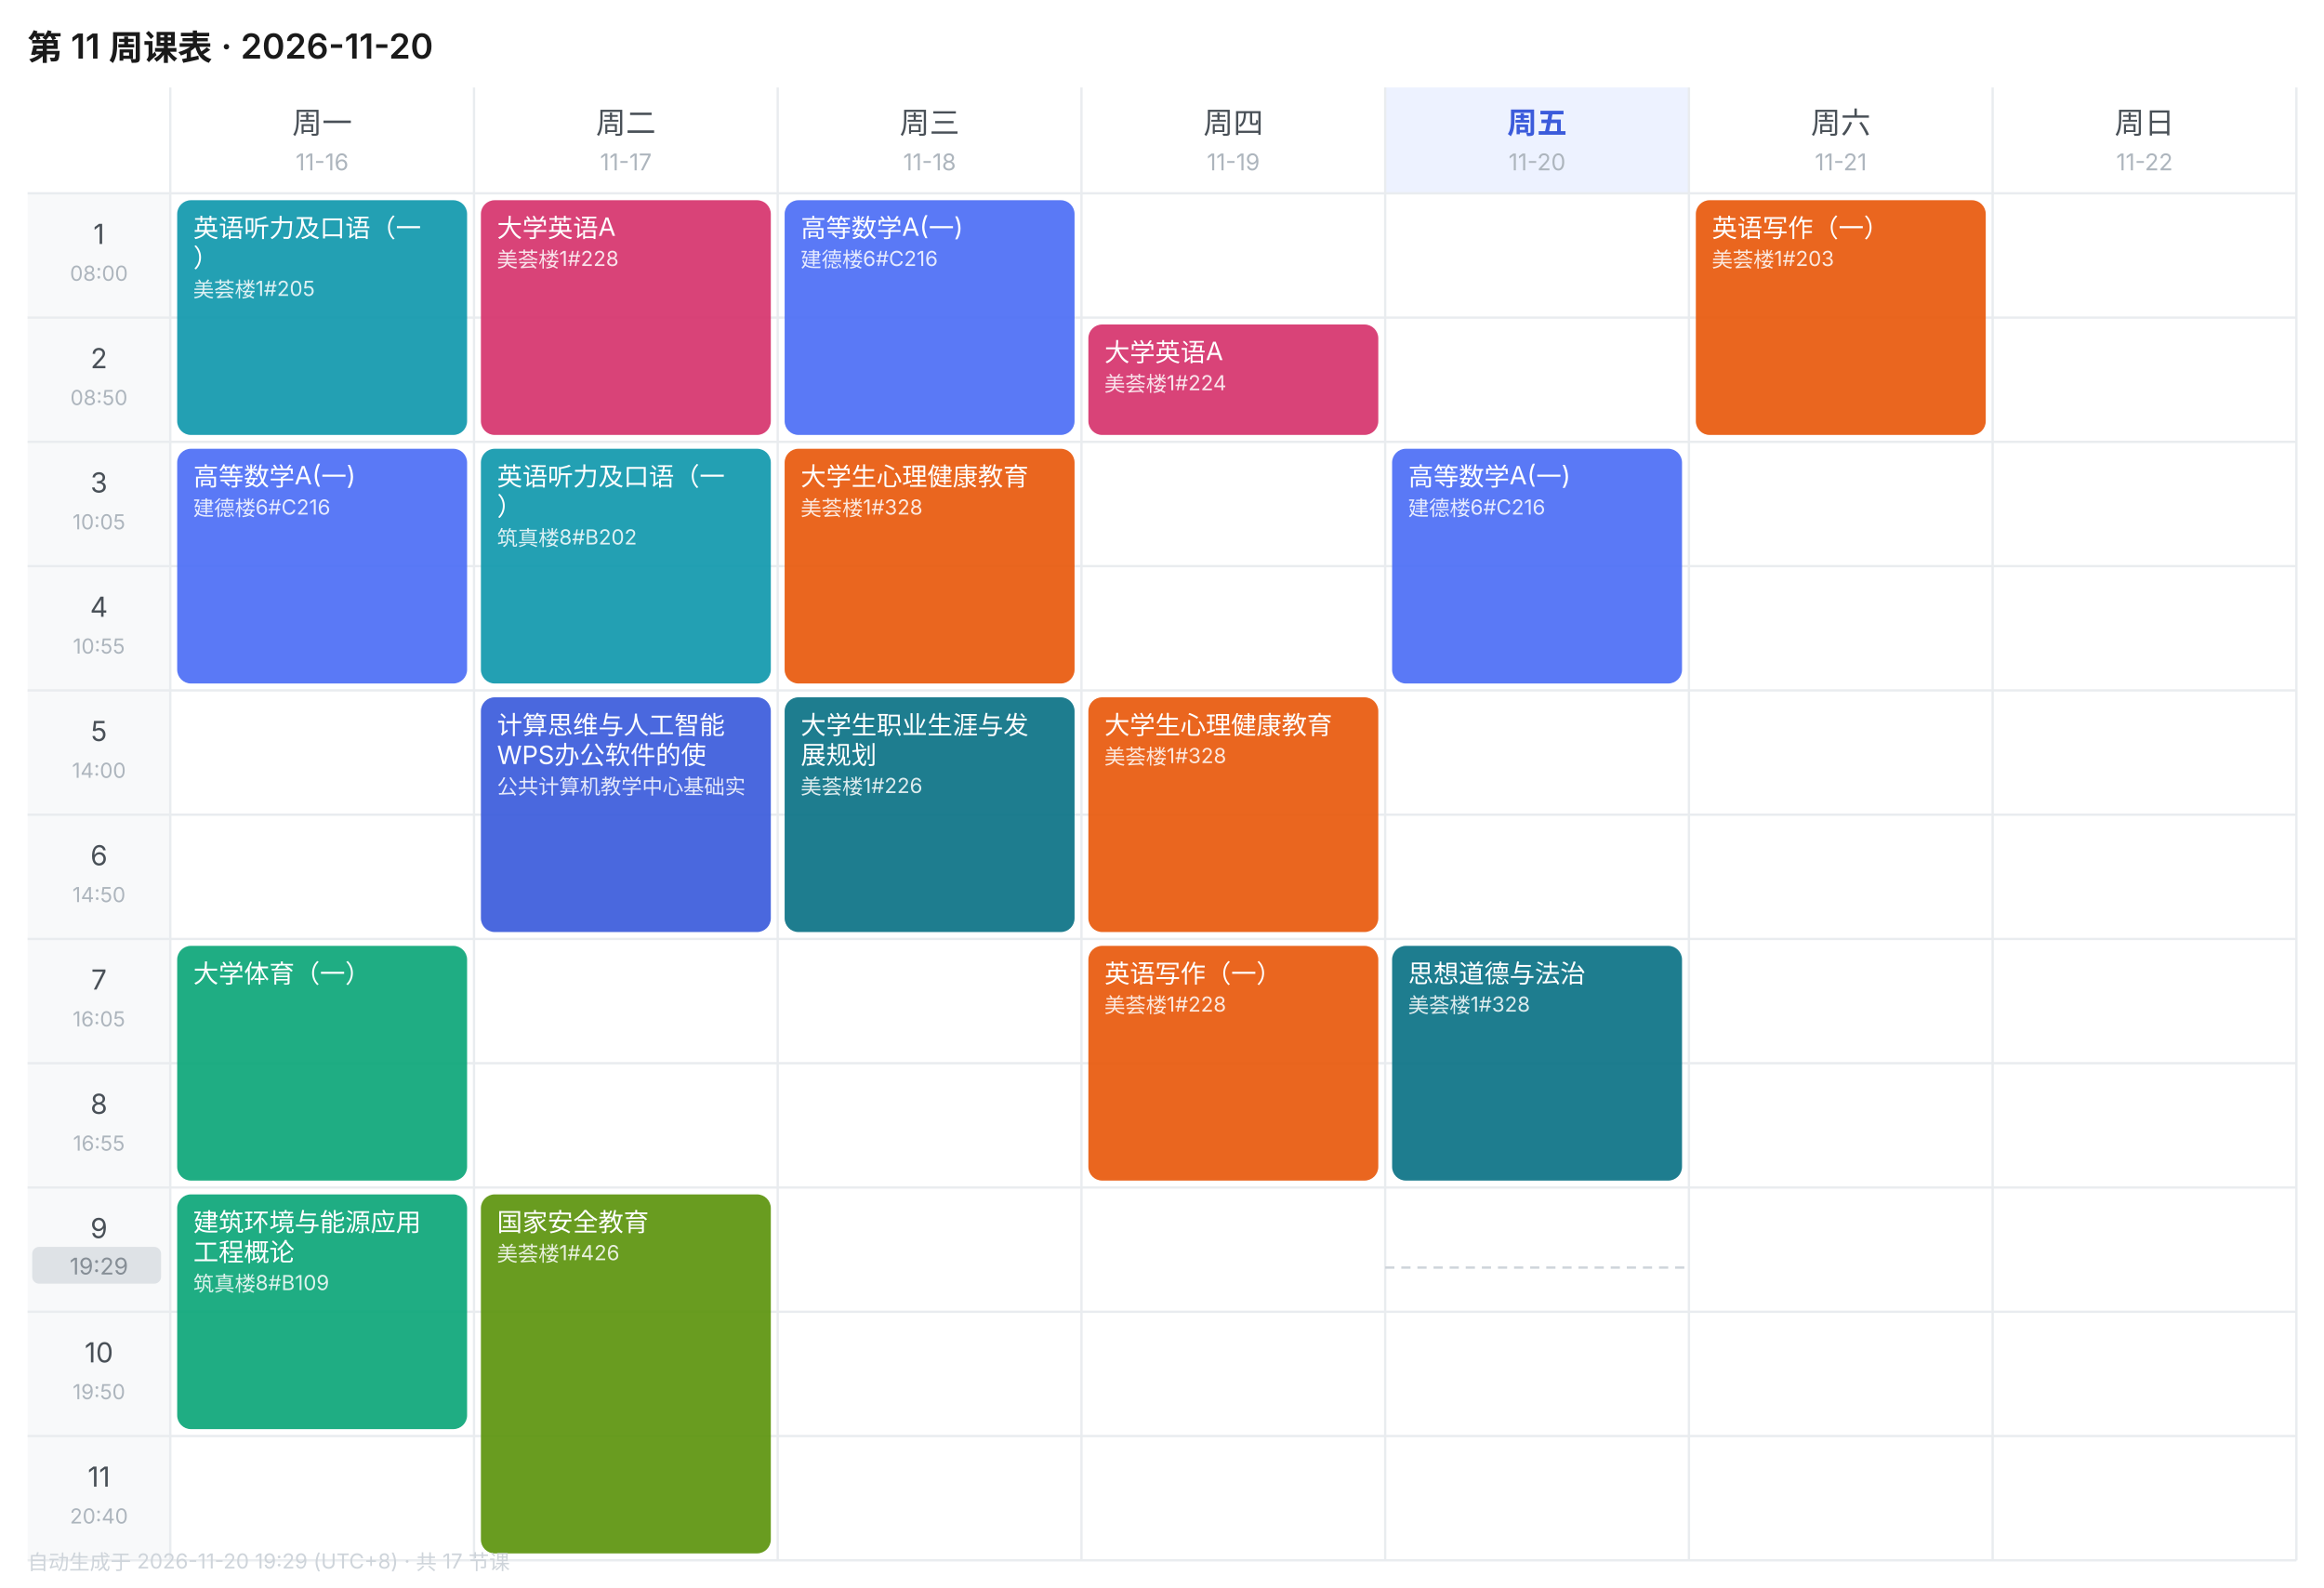
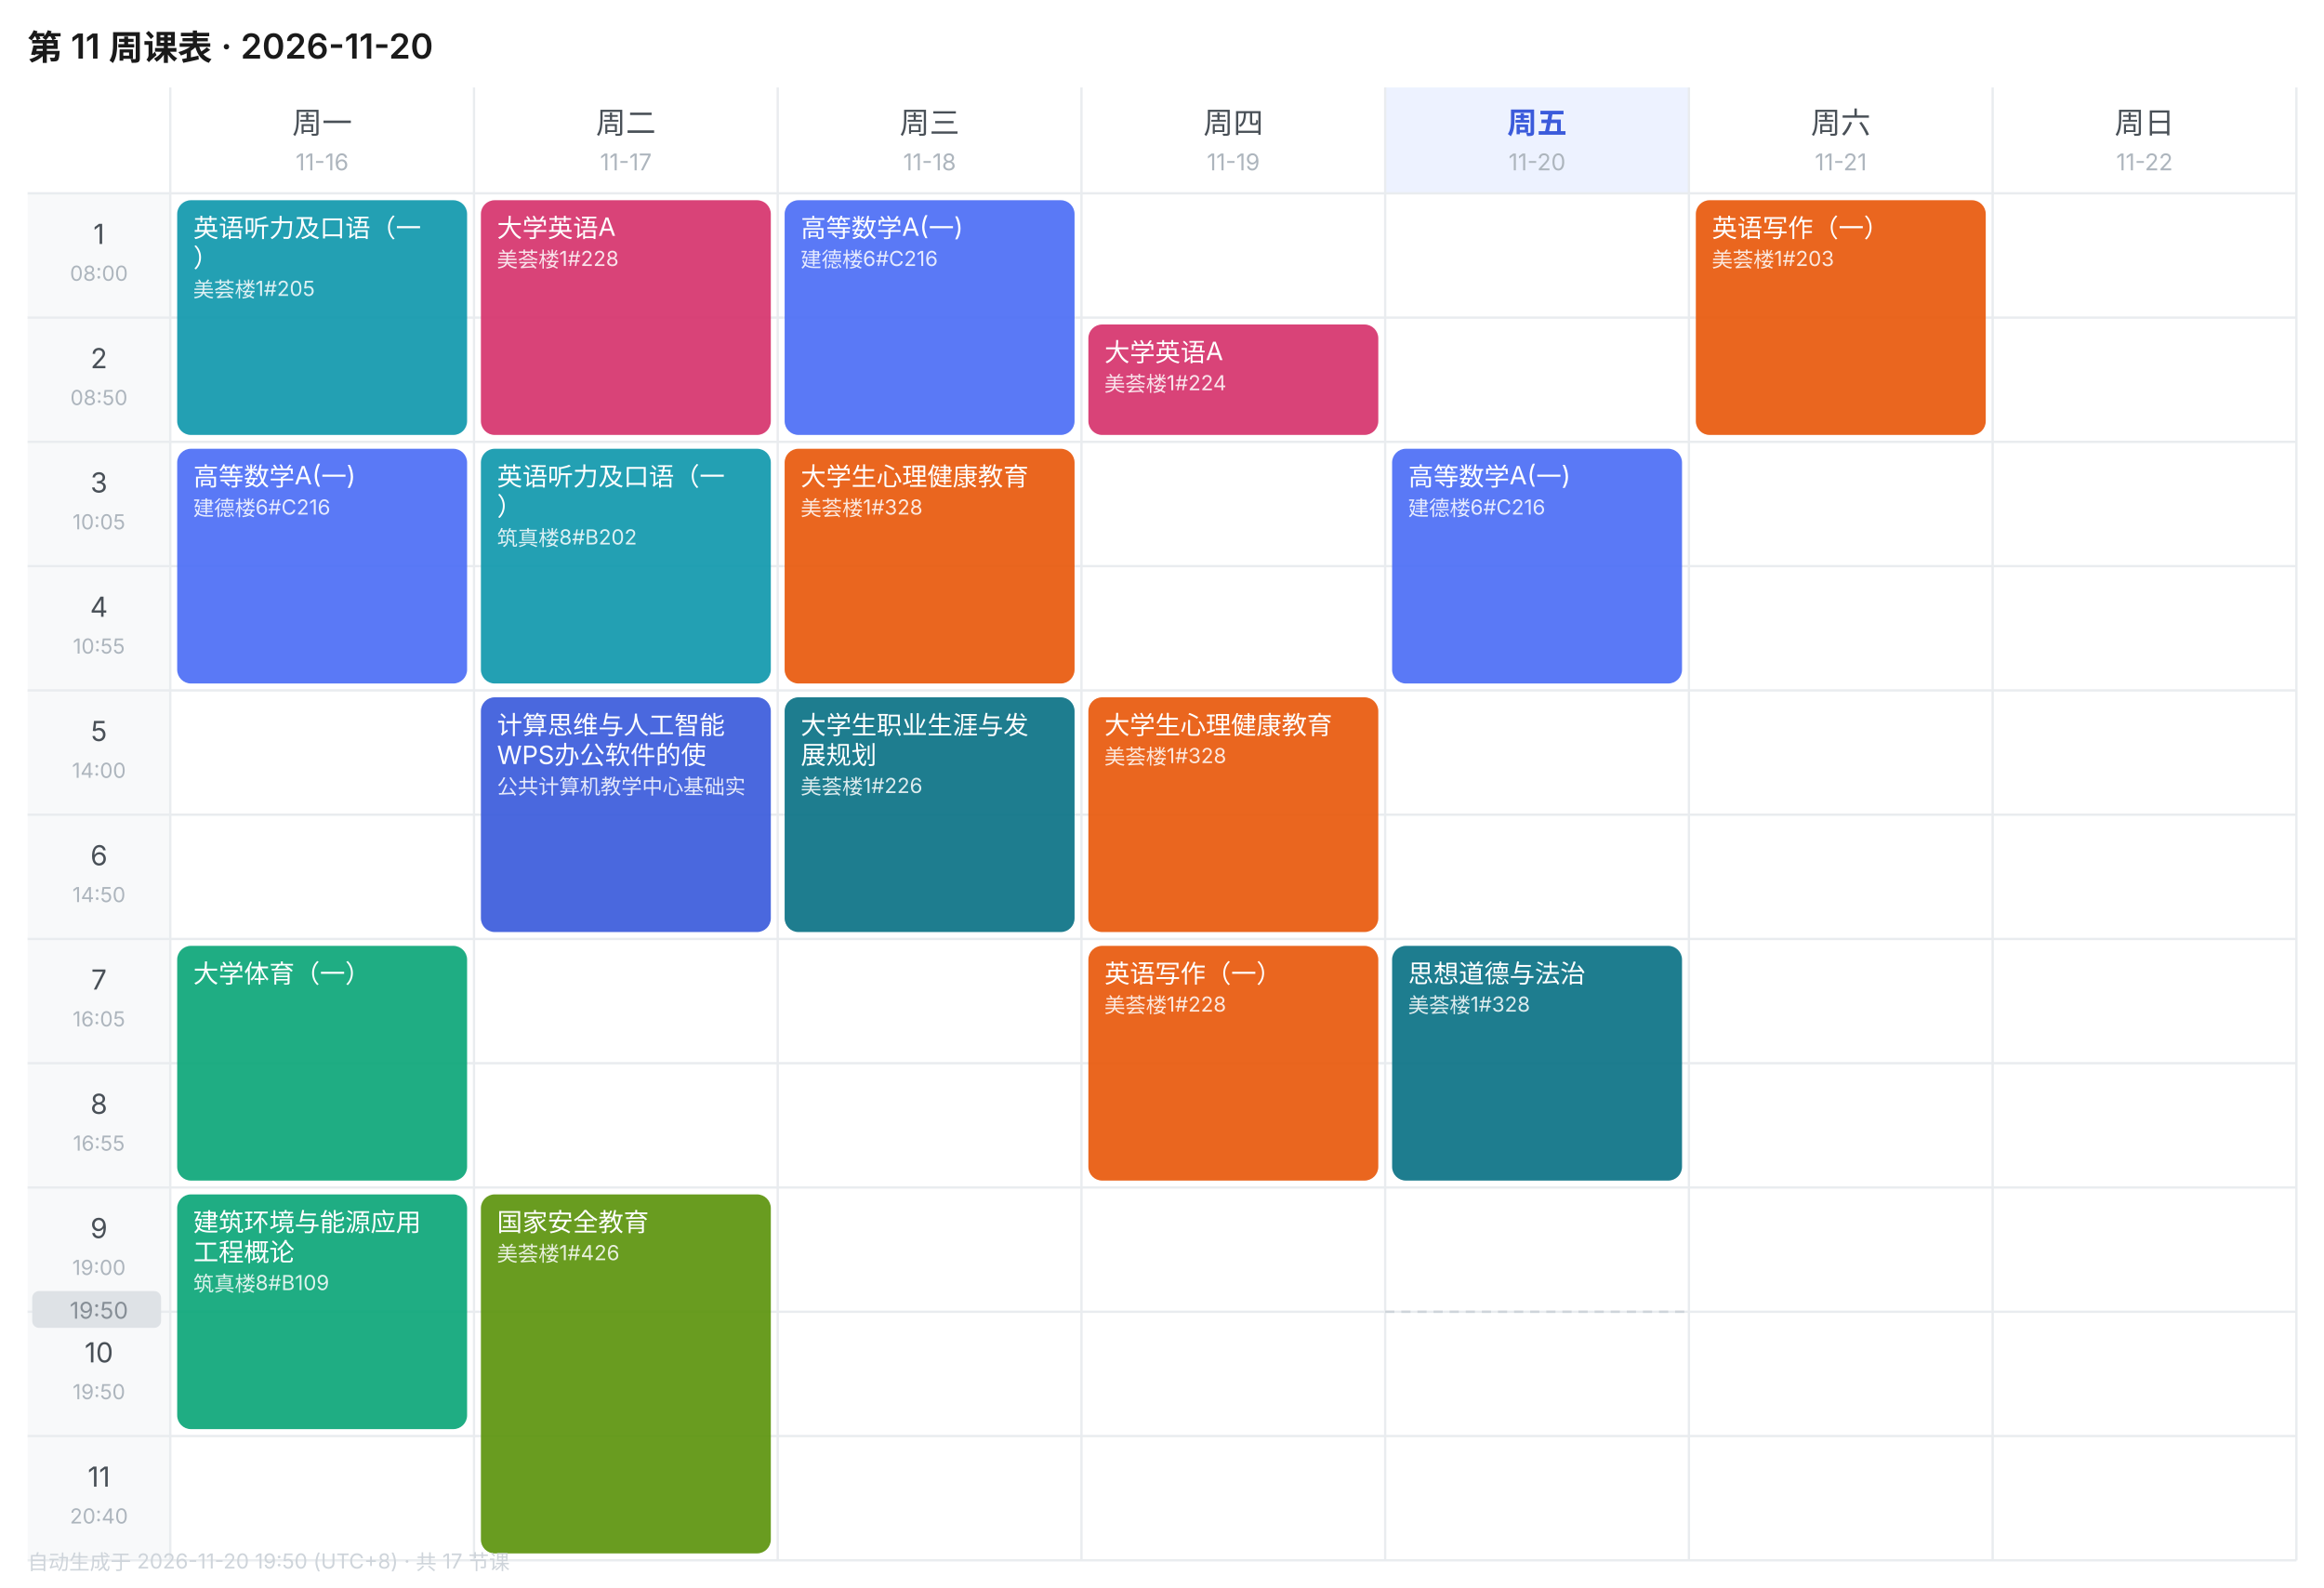
<svg xmlns="http://www.w3.org/2000/svg" width="1010" height="690" viewBox="0 0 1010 690" font-family="-apple-system,BlinkMacSystemFont,'Segoe UI','PingFang SC','Microsoft YaHei',sans-serif">
  <rect width="1010" height="690" fill="#FFFFFF" />
  <text x="12" y="26" font-size="15" font-weight="600" fill="#1A1A1A">第 11 周课表 · 2026-11-20</text>
  <text x="140.0" y="58" font-size="13" font-weight="400" text-anchor="middle" fill="#495057">周一</text>
  <text x="140.0" y="74" font-size="10" text-anchor="middle" fill="#ADB5BD">11-16</text>
  <text x="272.0" y="58" font-size="13" font-weight="400" text-anchor="middle" fill="#495057">周二</text>
  <text x="272.0" y="74" font-size="10" text-anchor="middle" fill="#ADB5BD">11-17</text>
  <text x="404.0" y="58" font-size="13" font-weight="400" text-anchor="middle" fill="#495057">周三</text>
  <text x="404.0" y="74" font-size="10" text-anchor="middle" fill="#ADB5BD">11-18</text>
  <text x="536.0" y="58" font-size="13" font-weight="400" text-anchor="middle" fill="#495057">周四</text>
  <text x="536.0" y="74" font-size="10" text-anchor="middle" fill="#ADB5BD">11-19</text>
  <rect x="602" y="38" width="132" height="46" fill="#EDF2FF" />
  <text x="668.0" y="58" font-size="13" font-weight="600" text-anchor="middle" fill="#3B5BDB">周五</text>
  <text x="668.0" y="74" font-size="10" text-anchor="middle" fill="#ADB5BD">11-20</text>
  <text x="800.0" y="58" font-size="13" font-weight="400" text-anchor="middle" fill="#495057">周六</text>
  <text x="800.0" y="74" font-size="10" text-anchor="middle" fill="#ADB5BD">11-21</text>
  <text x="932.0" y="58" font-size="13" font-weight="400" text-anchor="middle" fill="#495057">周日</text>
  <text x="932.0" y="74" font-size="10" text-anchor="middle" fill="#ADB5BD">11-22</text>
  <rect x="12" y="84" width="62" height="54" fill="#F8F9FA" />
  <text x="43.0" y="106" font-size="12" text-anchor="middle" fill="#495057">1</text>
  <text x="43.0" y="122" font-size="9" text-anchor="middle" fill="#ADB5BD">08:00</text>
  <line x1="12" y1="84" x2="998" y2="84" stroke="#E9ECEF" stroke-width="1" />
  <rect x="12" y="138" width="62" height="54" fill="#F8F9FA" />
  <text x="43.0" y="160" font-size="12" text-anchor="middle" fill="#495057">2</text>
  <text x="43.0" y="176" font-size="9" text-anchor="middle" fill="#ADB5BD">08:50</text>
  <line x1="12" y1="138" x2="998" y2="138" stroke="#E9ECEF" stroke-width="1" />
  <rect x="12" y="192" width="62" height="54" fill="#F8F9FA" />
  <text x="43.0" y="214" font-size="12" text-anchor="middle" fill="#495057">3</text>
  <text x="43.0" y="230" font-size="9" text-anchor="middle" fill="#ADB5BD">10:05</text>
  <line x1="12" y1="192" x2="998" y2="192" stroke="#E9ECEF" stroke-width="1" />
  <rect x="12" y="246" width="62" height="54" fill="#F8F9FA" />
  <text x="43.0" y="268" font-size="12" text-anchor="middle" fill="#495057">4</text>
  <text x="43.0" y="284" font-size="9" text-anchor="middle" fill="#ADB5BD">10:55</text>
  <line x1="12" y1="246" x2="998" y2="246" stroke="#E9ECEF" stroke-width="1" />
  <rect x="12" y="300" width="62" height="54" fill="#F8F9FA" />
  <text x="43.0" y="322" font-size="12" text-anchor="middle" fill="#495057">5</text>
  <text x="43.0" y="338" font-size="9" text-anchor="middle" fill="#ADB5BD">14:00</text>
  <line x1="12" y1="300" x2="998" y2="300" stroke="#E9ECEF" stroke-width="1" />
  <rect x="12" y="354" width="62" height="54" fill="#F8F9FA" />
  <text x="43.0" y="376" font-size="12" text-anchor="middle" fill="#495057">6</text>
  <text x="43.0" y="392" font-size="9" text-anchor="middle" fill="#ADB5BD">14:50</text>
  <line x1="12" y1="354" x2="998" y2="354" stroke="#E9ECEF" stroke-width="1" />
  <rect x="12" y="408" width="62" height="54" fill="#F8F9FA" />
  <text x="43.0" y="430" font-size="12" text-anchor="middle" fill="#495057">7</text>
  <text x="43.0" y="446" font-size="9" text-anchor="middle" fill="#ADB5BD">16:05</text>
  <line x1="12" y1="408" x2="998" y2="408" stroke="#E9ECEF" stroke-width="1" />
  <rect x="12" y="462" width="62" height="54" fill="#F8F9FA" />
  <text x="43.0" y="484" font-size="12" text-anchor="middle" fill="#495057">8</text>
  <text x="43.0" y="500" font-size="9" text-anchor="middle" fill="#ADB5BD">16:55</text>
  <line x1="12" y1="462" x2="998" y2="462" stroke="#E9ECEF" stroke-width="1" />
  <rect x="12" y="516" width="62" height="54" fill="#F8F9FA" />
  <text x="43.0" y="538" font-size="12" text-anchor="middle" fill="#495057">9</text>
  <text x="43.0" y="554" font-size="9" text-anchor="middle" fill="#ADB5BD">19:00</text>
  <line x1="12" y1="516" x2="998" y2="516" stroke="#E9ECEF" stroke-width="1" />
  <rect x="12" y="570" width="62" height="54" fill="#F8F9FA" />
  <text x="43.0" y="592" font-size="12" text-anchor="middle" fill="#495057">10</text>
  <text x="43.0" y="608" font-size="9" text-anchor="middle" fill="#ADB5BD">19:50</text>
  <line x1="12" y1="570" x2="998" y2="570" stroke="#E9ECEF" stroke-width="1" />
  <rect x="12" y="624" width="62" height="54" fill="#F8F9FA" />
  <text x="43.0" y="646" font-size="12" text-anchor="middle" fill="#495057">11</text>
  <text x="43.0" y="662" font-size="9" text-anchor="middle" fill="#ADB5BD">20:40</text>
  <line x1="12" y1="624" x2="998" y2="624" stroke="#E9ECEF" stroke-width="1" />
  <line x1="74" y1="38" x2="74" y2="678" stroke="#E9ECEF" stroke-width="1" />
  <line x1="206" y1="38" x2="206" y2="678" stroke="#E9ECEF" stroke-width="1" />
  <line x1="338" y1="38" x2="338" y2="678" stroke="#E9ECEF" stroke-width="1" />
  <line x1="470" y1="38" x2="470" y2="678" stroke="#E9ECEF" stroke-width="1" />
  <line x1="602" y1="38" x2="602" y2="678" stroke="#E9ECEF" stroke-width="1" />
  <line x1="734" y1="38" x2="734" y2="678" stroke="#E9ECEF" stroke-width="1" />
  <line x1="866" y1="38" x2="866" y2="678" stroke="#E9ECEF" stroke-width="1" />
  <line x1="998" y1="38" x2="998" y2="678" stroke="#E9ECEF" stroke-width="1" />
  <line x1="12" y1="678" x2="998" y2="678" stroke="#E9ECEF" stroke-width="1" />
  <rect x="77" y="87" width="126" height="102" rx="6" fill="#1098AD" opacity="0.92" />
  <text x="84" y="103" font-size="11" fill="#FFFFFF">英语听力及口语（一</text>
  <text x="84" y="116" font-size="11" fill="#FFFFFF">）</text>
  <text x="84" y="129" font-size="9" fill="#FFFFFF" opacity="0.85">美荟楼1#205</text>
  <rect x="77" y="195" width="126" height="102" rx="6" fill="#4C6EF5" opacity="0.92" />
  <text x="84" y="211" font-size="11" fill="#FFFFFF">高等数学A(一)</text>
  <text x="84" y="224" font-size="9" fill="#FFFFFF" opacity="0.85">建德楼6#C216</text>
  <rect x="77" y="411" width="126" height="102" rx="6" fill="#0CA678" opacity="0.92" />
  <text x="84" y="427" font-size="11" fill="#FFFFFF">大学体育（一）</text>
  <rect x="77" y="519" width="126" height="102" rx="6" fill="#0CA678" opacity="0.92" />
  <text x="84" y="535" font-size="11" fill="#FFFFFF">建筑环境与能源应用</text>
  <text x="84" y="548" font-size="11" fill="#FFFFFF">工程概论</text>
  <text x="84" y="561" font-size="9" fill="#FFFFFF" opacity="0.85">筑真楼8#B109</text>
  <rect x="209" y="87" width="126" height="102" rx="6" fill="#D6336C" opacity="0.92" />
  <text x="216" y="103" font-size="11" fill="#FFFFFF">大学英语A</text>
  <text x="216" y="116" font-size="9" fill="#FFFFFF" opacity="0.85">美荟楼1#228</text>
  <rect x="209" y="195" width="126" height="102" rx="6" fill="#1098AD" opacity="0.92" />
  <text x="216" y="211" font-size="11" fill="#FFFFFF">英语听力及口语（一</text>
  <text x="216" y="224" font-size="11" fill="#FFFFFF">）</text>
  <text x="216" y="237" font-size="9" fill="#FFFFFF" opacity="0.85">筑真楼8#B202</text>
  <rect x="209" y="303" width="126" height="102" rx="6" fill="#3B5BDB" opacity="0.92" />
  <text x="216" y="319" font-size="11" fill="#FFFFFF">计算思维与人工智能</text>
  <text x="216" y="332" font-size="11" fill="#FFFFFF">WPS办公软件的使</text>
  <text x="216" y="345" font-size="9" fill="#FFFFFF" opacity="0.85">公共计算机教学中心基础实</text>
  <rect x="209" y="519" width="126" height="156" rx="6" fill="#5C940D" opacity="0.92" />
  <text x="216" y="535" font-size="11" fill="#FFFFFF">国家安全教育</text>
  <text x="216" y="548" font-size="9" fill="#FFFFFF" opacity="0.85">美荟楼1#426</text>
  <rect x="341" y="87" width="126" height="102" rx="6" fill="#4C6EF5" opacity="0.92" />
  <text x="348" y="103" font-size="11" fill="#FFFFFF">高等数学A(一)</text>
  <text x="348" y="116" font-size="9" fill="#FFFFFF" opacity="0.85">建德楼6#C216</text>
  <rect x="341" y="195" width="126" height="102" rx="6" fill="#E8590C" opacity="0.92" />
  <text x="348" y="211" font-size="11" fill="#FFFFFF">大学生心理健康教育</text>
  <text x="348" y="224" font-size="9" fill="#FFFFFF" opacity="0.85">美荟楼1#328</text>
  <rect x="341" y="303" width="126" height="102" rx="6" fill="#0B7285" opacity="0.92" />
  <text x="348" y="319" font-size="11" fill="#FFFFFF">大学生职业生涯与发</text>
  <text x="348" y="332" font-size="11" fill="#FFFFFF">展规划</text>
  <text x="348" y="345" font-size="9" fill="#FFFFFF" opacity="0.85">美荟楼1#226</text>
  <rect x="473" y="141" width="126" height="48" rx="6" fill="#D6336C" opacity="0.92" />
  <text x="480" y="157" font-size="11" fill="#FFFFFF">大学英语A</text>
  <text x="480" y="170" font-size="9" fill="#FFFFFF" opacity="0.85">美荟楼1#224</text>
  <rect x="473" y="303" width="126" height="102" rx="6" fill="#E8590C" opacity="0.92" />
  <text x="480" y="319" font-size="11" fill="#FFFFFF">大学生心理健康教育</text>
  <text x="480" y="332" font-size="9" fill="#FFFFFF" opacity="0.85">美荟楼1#328</text>
  <rect x="473" y="411" width="126" height="102" rx="6" fill="#E8590C" opacity="0.92" />
  <text x="480" y="427" font-size="11" fill="#FFFFFF">英语写作（一）</text>
  <text x="480" y="440" font-size="9" fill="#FFFFFF" opacity="0.85">美荟楼1#228</text>
  <rect x="605" y="195" width="126" height="102" rx="6" fill="#4C6EF5" opacity="0.92" />
  <text x="612" y="211" font-size="11" fill="#FFFFFF">高等数学A(一)</text>
  <text x="612" y="224" font-size="9" fill="#FFFFFF" opacity="0.85">建德楼6#C216</text>
  <rect x="605" y="411" width="126" height="102" rx="6" fill="#0B7285" opacity="0.92" />
  <text x="612" y="427" font-size="11" fill="#FFFFFF">思想道德与法治</text>
  <text x="612" y="440" font-size="9" fill="#FFFFFF" opacity="0.85">美荟楼1#328</text>
  <rect x="737" y="87" width="126" height="102" rx="6" fill="#E8590C" opacity="0.92" />
  <text x="744" y="103" font-size="11" fill="#FFFFFF">英语写作（一）</text>
  <text x="744" y="116" font-size="9" fill="#FFFFFF" opacity="0.85">美荟楼1#203</text>
-   <line x1="602" y1="550.8" x2="734" y2="550.8" stroke="#CED4DA" stroke-width="1" stroke-dasharray="4 3" />
-   <rect x="14" y="541.8" width="56" height="16" rx="3" fill="#DEE2E6" />
-   <text x="43.0" y="553.8" font-size="10" text-anchor="middle" fill="#868E96">19:29</text>
-   <text x="12" y="682" font-size="9" fill="#CED4DA">自动生成于 2026-11-20 19:29 (UTC+8) · 共 17 节课</text>
+   <line x1="602" y1="570.0" x2="734" y2="570.0" stroke="#CED4DA" stroke-width="1" stroke-dasharray="4 3" />
+   <rect x="14" y="561.0" width="56" height="16" rx="3" fill="#DEE2E6" />
+   <text x="43.0" y="573.0" font-size="10" text-anchor="middle" fill="#868E96">19:50</text>
+   <text x="12" y="682" font-size="9" fill="#CED4DA">自动生成于 2026-11-20 19:50 (UTC+8) · 共 17 节课</text>
</svg>
